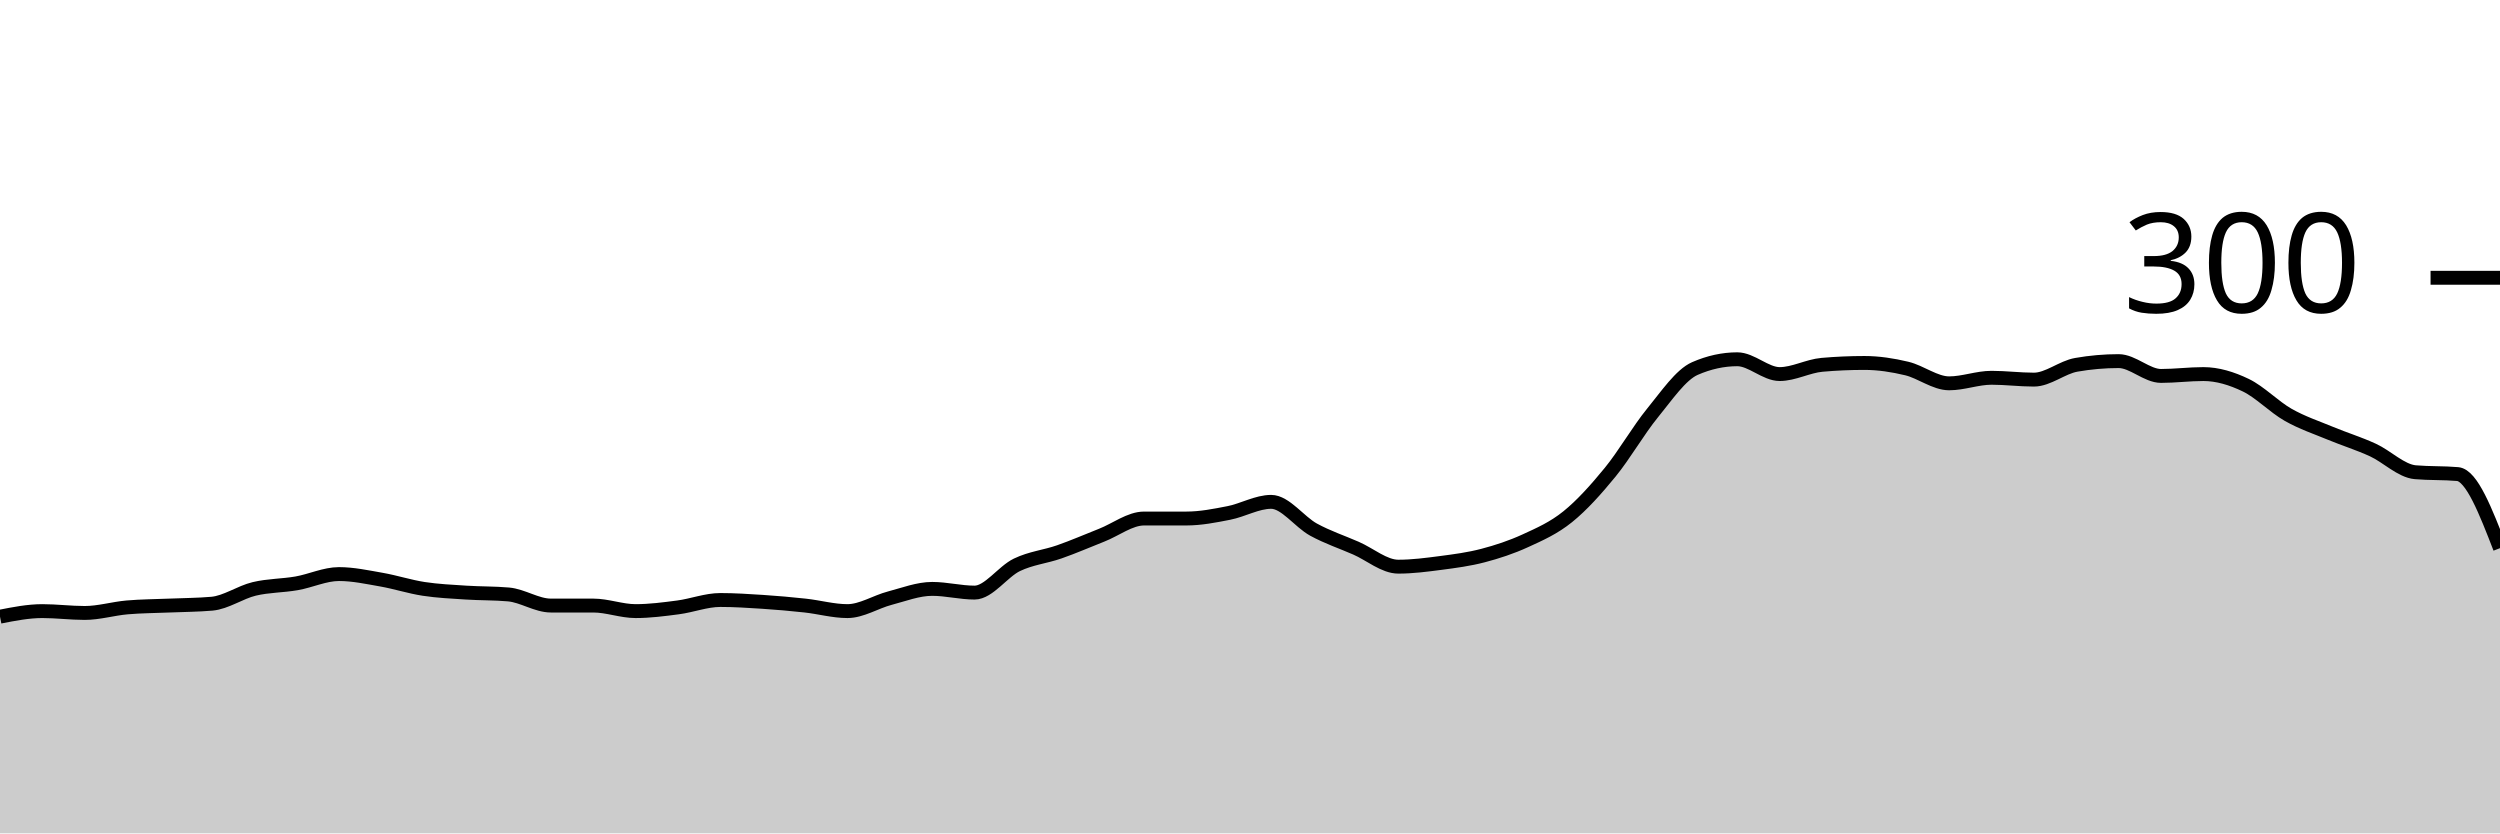
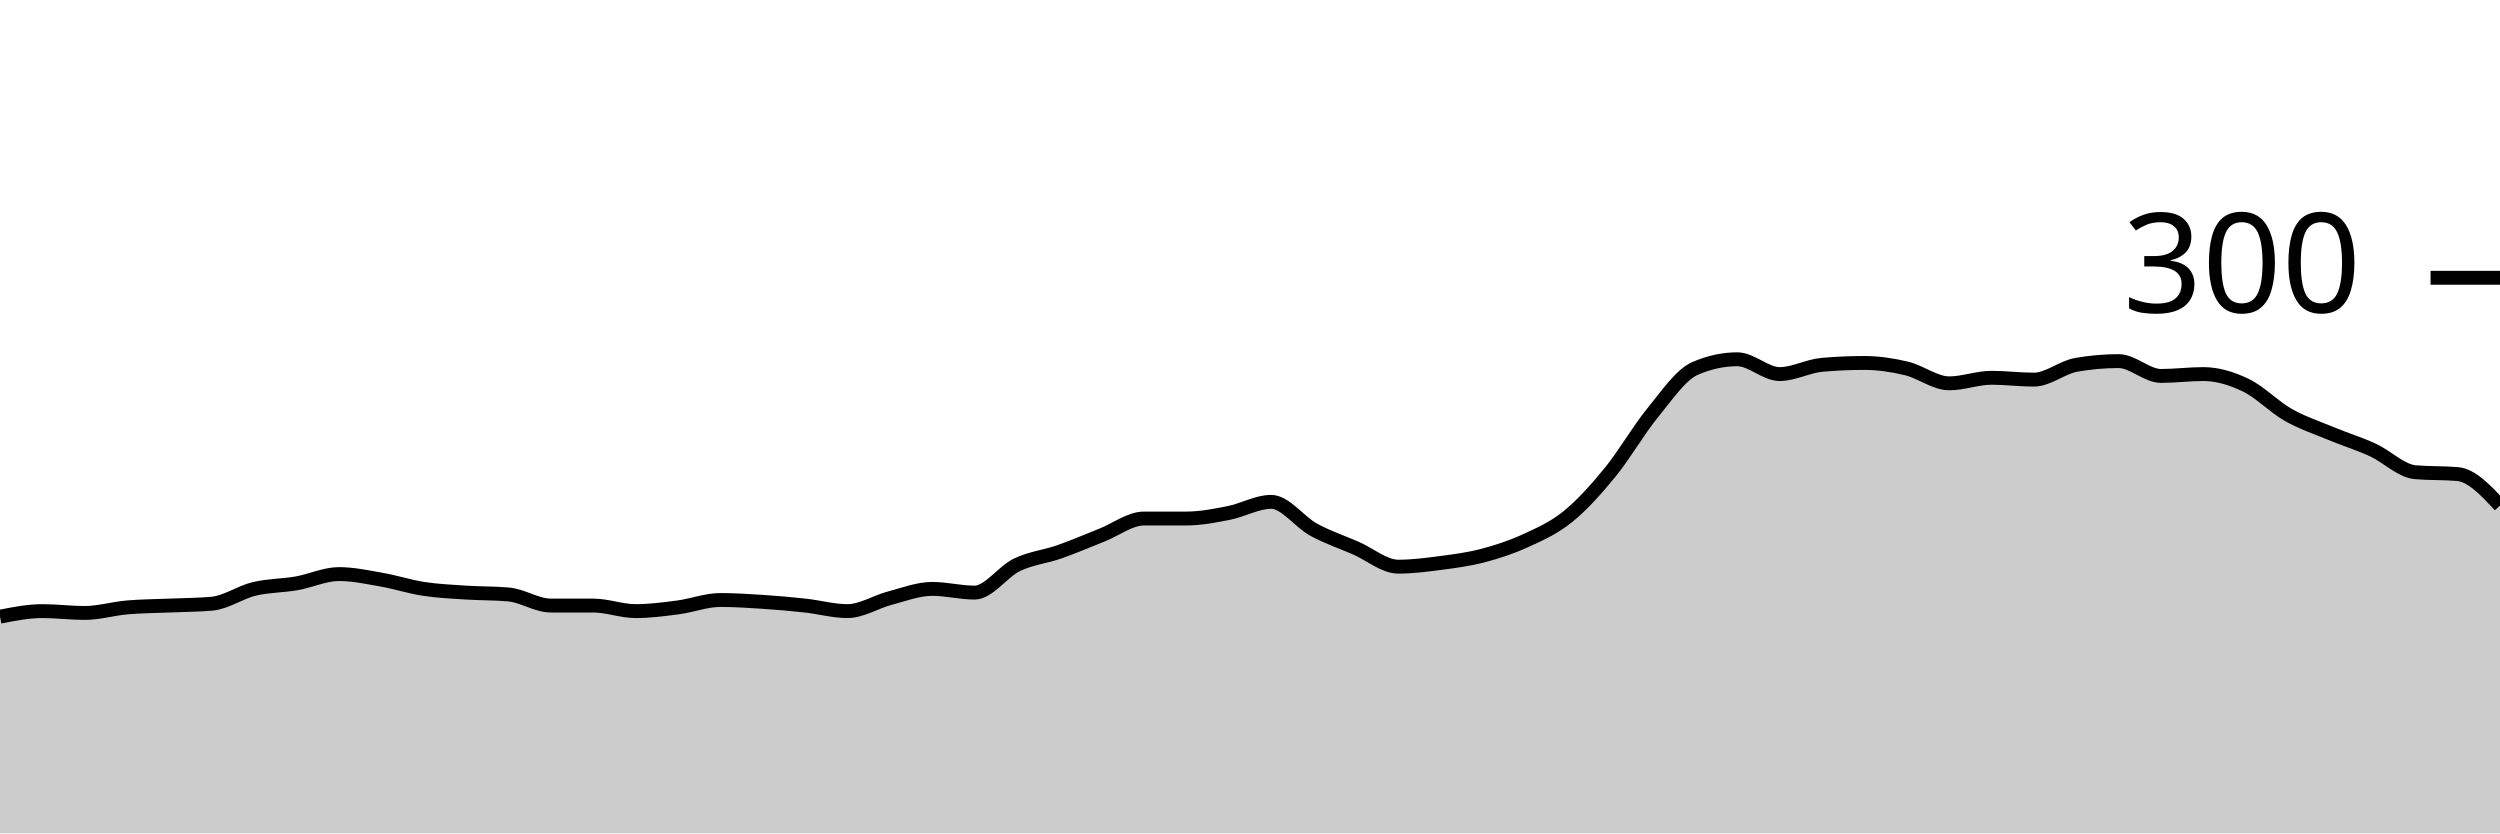
<svg xmlns="http://www.w3.org/2000/svg" viewBox="0 0 180 60">
  <g transform="translate(0,20)">
-     <path class="area" fill="rgba(0, 0, 0, 0.2)" d="M0,24.4C1.017,24.2,2.034,24,3.051,24C4.068,24,5.085,24.133,6.102,24.133C7.119,24.133,8.136,23.822,9.153,23.733C10.169,23.644,11.186,23.644,12.203,23.6C13.22,23.556,14.237,23.556,15.254,23.467C16.271,23.378,17.288,22.644,18.305,22.4C19.322,22.156,20.339,22.178,21.356,22C22.373,21.822,23.39,21.333,24.407,21.333C25.424,21.333,26.441,21.556,27.458,21.733C28.475,21.911,29.492,22.244,30.508,22.4C31.525,22.556,32.542,22.6,33.559,22.667C34.576,22.733,35.593,22.711,36.61,22.8C37.627,22.889,38.644,23.6,39.661,23.6C40.678,23.6,41.695,23.6,42.712,23.6C43.729,23.6,44.746,24,45.763,24C46.78,24,47.797,23.867,48.814,23.733C49.831,23.6,50.847,23.2,51.864,23.2C52.881,23.2,53.898,23.267,54.915,23.333C55.932,23.4,56.949,23.489,57.966,23.6C58.983,23.711,60,24,61.017,24C62.034,24,63.051,23.333,64.068,23.067C65.085,22.8,66.102,22.4,67.119,22.4C68.136,22.4,69.153,22.667,70.169,22.667C71.186,22.667,72.203,21.156,73.22,20.667C74.237,20.178,75.254,20.089,76.271,19.733C77.288,19.378,78.305,18.933,79.322,18.533C80.339,18.133,81.356,17.333,82.373,17.333C83.39,17.333,84.407,17.333,85.424,17.333C86.441,17.333,87.458,17.133,88.475,16.933C89.492,16.733,90.508,16.133,91.525,16.133C92.542,16.133,93.559,17.578,94.576,18.133C95.593,18.689,96.61,19.022,97.627,19.467C98.644,19.911,99.661,20.8,100.678,20.8C101.695,20.8,102.712,20.667,103.729,20.533C104.746,20.4,105.763,20.267,106.78,20C107.797,19.733,108.814,19.4,109.831,18.933C110.847,18.467,111.864,18.022,112.881,17.2C113.898,16.378,114.915,15.244,115.932,14C116.949,12.756,117.966,10.978,118.983,9.733C120,8.489,121.017,6.978,122.034,6.533C123.051,6.089,124.068,5.867,125.085,5.867C126.102,5.867,127.119,6.933,128.136,6.933C129.153,6.933,130.169,6.356,131.186,6.267C132.203,6.178,133.22,6.133,134.237,6.133C135.254,6.133,136.271,6.289,137.288,6.533C138.305,6.778,139.322,7.6,140.339,7.6C141.356,7.6,142.373,7.2,143.39,7.2C144.407,7.2,145.424,7.333,146.441,7.333C147.458,7.333,148.475,6.444,149.492,6.267C150.508,6.089,151.525,6,152.542,6C153.559,6,154.576,7.067,155.593,7.067C156.61,7.067,157.627,6.933,158.644,6.933C159.661,6.933,160.678,7.244,161.695,7.733C162.712,8.222,163.729,9.289,164.746,9.867C165.763,10.444,166.78,10.778,167.797,11.2C168.814,11.622,169.831,11.933,170.847,12.4C171.864,12.867,172.881,13.911,173.898,14C174.915,14.089,175.932,14.044,176.949,14.133C177.966,14.222,178.983,16.844,180,19.467L180,40C178.983,40,177.966,40,176.949,40C175.932,40,174.915,40,173.898,40C172.881,40,171.864,40,170.847,40C169.831,40,168.814,40,167.797,40C166.78,40,165.763,40,164.746,40C163.729,40,162.712,40,161.695,40C160.678,40,159.661,40,158.644,40C157.627,40,156.61,40,155.593,40C154.576,40,153.559,40,152.542,40C151.525,40,150.508,40,149.492,40C148.475,40,147.458,40,146.441,40C145.424,40,144.407,40,143.39,40C142.373,40,141.356,40,140.339,40C139.322,40,138.305,40,137.288,40C136.271,40,135.254,40,134.237,40C133.22,40,132.203,40,131.186,40C130.169,40,129.153,40,128.136,40C127.119,40,126.102,40,125.085,40C124.068,40,123.051,40,122.034,40C121.017,40,120,40,118.983,40C117.966,40,116.949,40,115.932,40C114.915,40,113.898,40,112.881,40C111.864,40,110.847,40,109.831,40C108.814,40,107.797,40,106.78,40C105.763,40,104.746,40,103.729,40C102.712,40,101.695,40,100.678,40C99.661,40,98.644,40,97.627,40C96.61,40,95.593,40,94.576,40C93.559,40,92.542,40,91.525,40C90.508,40,89.492,40,88.475,40C87.458,40,86.441,40,85.424,40C84.407,40,83.39,40,82.373,40C81.356,40,80.339,40,79.322,40C78.305,40,77.288,40,76.271,40C75.254,40,74.237,40,73.22,40C72.203,40,71.186,40,70.169,40C69.153,40,68.136,40,67.119,40C66.102,40,65.085,40,64.068,40C63.051,40,62.034,40,61.017,40C60,40,58.983,40,57.966,40C56.949,40,55.932,40,54.915,40C53.898,40,52.881,40,51.864,40C50.847,40,49.831,40,48.814,40C47.797,40,46.78,40,45.763,40C44.746,40,43.729,40,42.712,40C41.695,40,40.678,40,39.661,40C38.644,40,37.627,40,36.61,40C35.593,40,34.576,40,33.559,40C32.542,40,31.525,40,30.508,40C29.492,40,28.475,40,27.458,40C26.441,40,25.424,40,24.407,40C23.39,40,22.373,40,21.356,40C20.339,40,19.322,40,18.305,40C17.288,40,16.271,40,15.254,40C14.237,40,13.22,40,12.203,40C11.186,40,10.169,40,9.153,40C8.136,40,7.119,40,6.102,40C5.085,40,4.068,40,3.051,40C2.034,40,1.017,40,0,40Z" />
-     <path class="line" stroke="black" fill="none" d="M0,24.4C1.017,24.2,2.034,24,3.051,24C4.068,24,5.085,24.133,6.102,24.133C7.119,24.133,8.136,23.822,9.153,23.733C10.169,23.644,11.186,23.644,12.203,23.6C13.22,23.556,14.237,23.556,15.254,23.467C16.271,23.378,17.288,22.644,18.305,22.4C19.322,22.156,20.339,22.178,21.356,22C22.373,21.822,23.39,21.333,24.407,21.333C25.424,21.333,26.441,21.556,27.458,21.733C28.475,21.911,29.492,22.244,30.508,22.4C31.525,22.556,32.542,22.6,33.559,22.667C34.576,22.733,35.593,22.711,36.61,22.8C37.627,22.889,38.644,23.6,39.661,23.6C40.678,23.6,41.695,23.6,42.712,23.6C43.729,23.6,44.746,24,45.763,24C46.78,24,47.797,23.867,48.814,23.733C49.831,23.6,50.847,23.2,51.864,23.2C52.881,23.2,53.898,23.267,54.915,23.333C55.932,23.4,56.949,23.489,57.966,23.6C58.983,23.711,60,24,61.017,24C62.034,24,63.051,23.333,64.068,23.067C65.085,22.8,66.102,22.4,67.119,22.4C68.136,22.4,69.153,22.667,70.169,22.667C71.186,22.667,72.203,21.156,73.22,20.667C74.237,20.178,75.254,20.089,76.271,19.733C77.288,19.378,78.305,18.933,79.322,18.533C80.339,18.133,81.356,17.333,82.373,17.333C83.39,17.333,84.407,17.333,85.424,17.333C86.441,17.333,87.458,17.133,88.475,16.933C89.492,16.733,90.508,16.133,91.525,16.133C92.542,16.133,93.559,17.578,94.576,18.133C95.593,18.689,96.61,19.022,97.627,19.467C98.644,19.911,99.661,20.8,100.678,20.8C101.695,20.8,102.712,20.667,103.729,20.533C104.746,20.4,105.763,20.267,106.78,20C107.797,19.733,108.814,19.4,109.831,18.933C110.847,18.467,111.864,18.022,112.881,17.2C113.898,16.378,114.915,15.244,115.932,14C116.949,12.756,117.966,10.978,118.983,9.733C120,8.489,121.017,6.978,122.034,6.533C123.051,6.089,124.068,5.867,125.085,5.867C126.102,5.867,127.119,6.933,128.136,6.933C129.153,6.933,130.169,6.356,131.186,6.267C132.203,6.178,133.22,6.133,134.237,6.133C135.254,6.133,136.271,6.289,137.288,6.533C138.305,6.778,139.322,7.6,140.339,7.6C141.356,7.6,142.373,7.2,143.39,7.2C144.407,7.2,145.424,7.333,146.441,7.333C147.458,7.333,148.475,6.444,149.492,6.267C150.508,6.089,151.525,6,152.542,6C153.559,6,154.576,7.067,155.593,7.067C156.61,7.067,157.627,6.933,158.644,6.933C159.661,6.933,160.678,7.244,161.695,7.733C162.712,8.222,163.729,9.289,164.746,9.867C165.763,10.444,166.78,10.778,167.797,11.2C168.814,11.622,169.831,11.933,170.847,12.4C171.864,12.867,172.881,13.911,173.898,14C174.915,14.089,175.932,14.044,176.949,14.133C177.966,14.222,178.983,16.844,180,19.467" />
+     <path class="area" fill="rgba(0, 0, 0, 0.2)" d="M0,24.4C1.017,24.2,2.034,24,3.051,24C4.068,24,5.085,24.133,6.102,24.133C7.119,24.133,8.136,23.822,9.153,23.733C10.169,23.644,11.186,23.644,12.203,23.6C13.22,23.556,14.237,23.556,15.254,23.467C16.271,23.378,17.288,22.644,18.305,22.4C19.322,22.156,20.339,22.178,21.356,22C22.373,21.822,23.39,21.333,24.407,21.333C25.424,21.333,26.441,21.556,27.458,21.733C28.475,21.911,29.492,22.244,30.508,22.4C31.525,22.556,32.542,22.6,33.559,22.667C34.576,22.733,35.593,22.711,36.61,22.8C37.627,22.889,38.644,23.6,39.661,23.6C40.678,23.6,41.695,23.6,42.712,23.6C43.729,23.6,44.746,24,45.763,24C46.78,24,47.797,23.867,48.814,23.733C49.831,23.6,50.847,23.2,51.864,23.2C52.881,23.2,53.898,23.267,54.915,23.333C55.932,23.4,56.949,23.489,57.966,23.6C58.983,23.711,60,24,61.017,24C62.034,24,63.051,23.333,64.068,23.067C65.085,22.8,66.102,22.4,67.119,22.4C68.136,22.4,69.153,22.667,70.169,22.667C71.186,22.667,72.203,21.156,73.22,20.667C74.237,20.178,75.254,20.089,76.271,19.733C77.288,19.378,78.305,18.933,79.322,18.533C80.339,18.133,81.356,17.333,82.373,17.333C83.39,17.333,84.407,17.333,85.424,17.333C86.441,17.333,87.458,17.133,88.475,16.933C89.492,16.733,90.508,16.133,91.525,16.133C92.542,16.133,93.559,17.578,94.576,18.133C95.593,18.689,96.61,19.022,97.627,19.467C98.644,19.911,99.661,20.8,100.678,20.8C101.695,20.8,102.712,20.667,103.729,20.533C104.746,20.4,105.763,20.267,106.78,20C107.797,19.733,108.814,19.4,109.831,18.933C110.847,18.467,111.864,18.022,112.881,17.2C113.898,16.378,114.915,15.244,115.932,14C116.949,12.756,117.966,10.978,118.983,9.733C120,8.489,121.017,6.978,122.034,6.533C123.051,6.089,124.068,5.867,125.085,5.867C126.102,5.867,127.119,6.933,128.136,6.933C129.153,6.933,130.169,6.356,131.186,6.267C132.203,6.178,133.22,6.133,134.237,6.133C135.254,6.133,136.271,6.289,137.288,6.533C138.305,6.778,139.322,7.6,140.339,7.6C141.356,7.6,142.373,7.2,143.39,7.2C144.407,7.2,145.424,7.333,146.441,7.333C147.458,7.333,148.475,6.444,149.492,6.267C150.508,6.089,151.525,6,152.542,6C153.559,6,154.576,7.067,155.593,7.067C156.61,7.067,157.627,6.933,158.644,6.933C159.661,6.933,160.678,7.244,161.695,7.733C162.712,8.222,163.729,9.289,164.746,9.867C165.763,10.444,166.78,10.778,167.797,11.2C168.814,11.622,169.831,11.933,170.847,12.4C171.864,12.867,172.881,13.911,173.898,14C174.915,14.089,175.932,14.044,176.949,14.133C177.966,14.222,178.983,15.311,180,16.4L180,40C178.983,40,177.966,40,176.949,40C175.932,40,174.915,40,173.898,40C172.881,40,171.864,40,170.847,40C169.831,40,168.814,40,167.797,40C166.78,40,165.763,40,164.746,40C163.729,40,162.712,40,161.695,40C160.678,40,159.661,40,158.644,40C157.627,40,156.61,40,155.593,40C154.576,40,153.559,40,152.542,40C151.525,40,150.508,40,149.492,40C148.475,40,147.458,40,146.441,40C145.424,40,144.407,40,143.39,40C142.373,40,141.356,40,140.339,40C139.322,40,138.305,40,137.288,40C136.271,40,135.254,40,134.237,40C133.22,40,132.203,40,131.186,40C130.169,40,129.153,40,128.136,40C127.119,40,126.102,40,125.085,40C124.068,40,123.051,40,122.034,40C121.017,40,120,40,118.983,40C117.966,40,116.949,40,115.932,40C114.915,40,113.898,40,112.881,40C111.864,40,110.847,40,109.831,40C108.814,40,107.797,40,106.78,40C105.763,40,104.746,40,103.729,40C102.712,40,101.695,40,100.678,40C99.661,40,98.644,40,97.627,40C96.61,40,95.593,40,94.576,40C93.559,40,92.542,40,91.525,40C90.508,40,89.492,40,88.475,40C87.458,40,86.441,40,85.424,40C84.407,40,83.39,40,82.373,40C81.356,40,80.339,40,79.322,40C78.305,40,77.288,40,76.271,40C75.254,40,74.237,40,73.22,40C72.203,40,71.186,40,70.169,40C69.153,40,68.136,40,67.119,40C66.102,40,65.085,40,64.068,40C63.051,40,62.034,40,61.017,40C60,40,58.983,40,57.966,40C56.949,40,55.932,40,54.915,40C53.898,40,52.881,40,51.864,40C50.847,40,49.831,40,48.814,40C47.797,40,46.78,40,45.763,40C44.746,40,43.729,40,42.712,40C41.695,40,40.678,40,39.661,40C38.644,40,37.627,40,36.61,40C35.593,40,34.576,40,33.559,40C32.542,40,31.525,40,30.508,40C29.492,40,28.475,40,27.458,40C26.441,40,25.424,40,24.407,40C23.39,40,22.373,40,21.356,40C20.339,40,19.322,40,18.305,40C17.288,40,16.271,40,15.254,40C14.237,40,13.22,40,12.203,40C11.186,40,10.169,40,9.153,40C8.136,40,7.119,40,6.102,40C5.085,40,4.068,40,3.051,40C2.034,40,1.017,40,0,40Z" />
+     <path class="line" stroke="black" fill="none" d="M0,24.4C1.017,24.2,2.034,24,3.051,24C4.068,24,5.085,24.133,6.102,24.133C7.119,24.133,8.136,23.822,9.153,23.733C10.169,23.644,11.186,23.644,12.203,23.6C13.22,23.556,14.237,23.556,15.254,23.467C16.271,23.378,17.288,22.644,18.305,22.4C19.322,22.156,20.339,22.178,21.356,22C22.373,21.822,23.39,21.333,24.407,21.333C25.424,21.333,26.441,21.556,27.458,21.733C28.475,21.911,29.492,22.244,30.508,22.4C31.525,22.556,32.542,22.6,33.559,22.667C34.576,22.733,35.593,22.711,36.61,22.8C37.627,22.889,38.644,23.6,39.661,23.6C40.678,23.6,41.695,23.6,42.712,23.6C43.729,23.6,44.746,24,45.763,24C46.78,24,47.797,23.867,48.814,23.733C49.831,23.6,50.847,23.2,51.864,23.2C52.881,23.2,53.898,23.267,54.915,23.333C55.932,23.4,56.949,23.489,57.966,23.6C58.983,23.711,60,24,61.017,24C62.034,24,63.051,23.333,64.068,23.067C65.085,22.8,66.102,22.4,67.119,22.4C68.136,22.4,69.153,22.667,70.169,22.667C71.186,22.667,72.203,21.156,73.22,20.667C74.237,20.178,75.254,20.089,76.271,19.733C77.288,19.378,78.305,18.933,79.322,18.533C80.339,18.133,81.356,17.333,82.373,17.333C83.39,17.333,84.407,17.333,85.424,17.333C86.441,17.333,87.458,17.133,88.475,16.933C89.492,16.733,90.508,16.133,91.525,16.133C92.542,16.133,93.559,17.578,94.576,18.133C95.593,18.689,96.61,19.022,97.627,19.467C98.644,19.911,99.661,20.8,100.678,20.8C101.695,20.8,102.712,20.667,103.729,20.533C104.746,20.4,105.763,20.267,106.78,20C107.797,19.733,108.814,19.4,109.831,18.933C110.847,18.467,111.864,18.022,112.881,17.2C113.898,16.378,114.915,15.244,115.932,14C116.949,12.756,117.966,10.978,118.983,9.733C120,8.489,121.017,6.978,122.034,6.533C123.051,6.089,124.068,5.867,125.085,5.867C126.102,5.867,127.119,6.933,128.136,6.933C129.153,6.933,130.169,6.356,131.186,6.267C132.203,6.178,133.22,6.133,134.237,6.133C135.254,6.133,136.271,6.289,137.288,6.533C138.305,6.778,139.322,7.6,140.339,7.6C141.356,7.6,142.373,7.2,143.39,7.2C144.407,7.2,145.424,7.333,146.441,7.333C147.458,7.333,148.475,6.444,149.492,6.267C150.508,6.089,151.525,6,152.542,6C153.559,6,154.576,7.067,155.593,7.067C156.61,7.067,157.627,6.933,158.644,6.933C159.661,6.933,160.678,7.244,161.695,7.733C162.712,8.222,163.729,9.289,164.746,9.867C165.763,10.444,166.78,10.778,167.797,11.2C168.814,11.622,169.831,11.933,170.847,12.4C171.864,12.867,172.881,13.911,173.898,14C174.915,14.089,175.932,14.044,176.949,14.133C177.966,14.222,178.983,15.311,180,16.4" />
    <path class="axis-ceiling" stroke-width="1" stroke="black" fill="none" d="M175,0L180,0" />
    <text class="axis-ceiling-label" font-family="sans-serif" text-anchor="end" font-size="10px" x="170" y="2.5">300</text>
  </g>
</svg>
